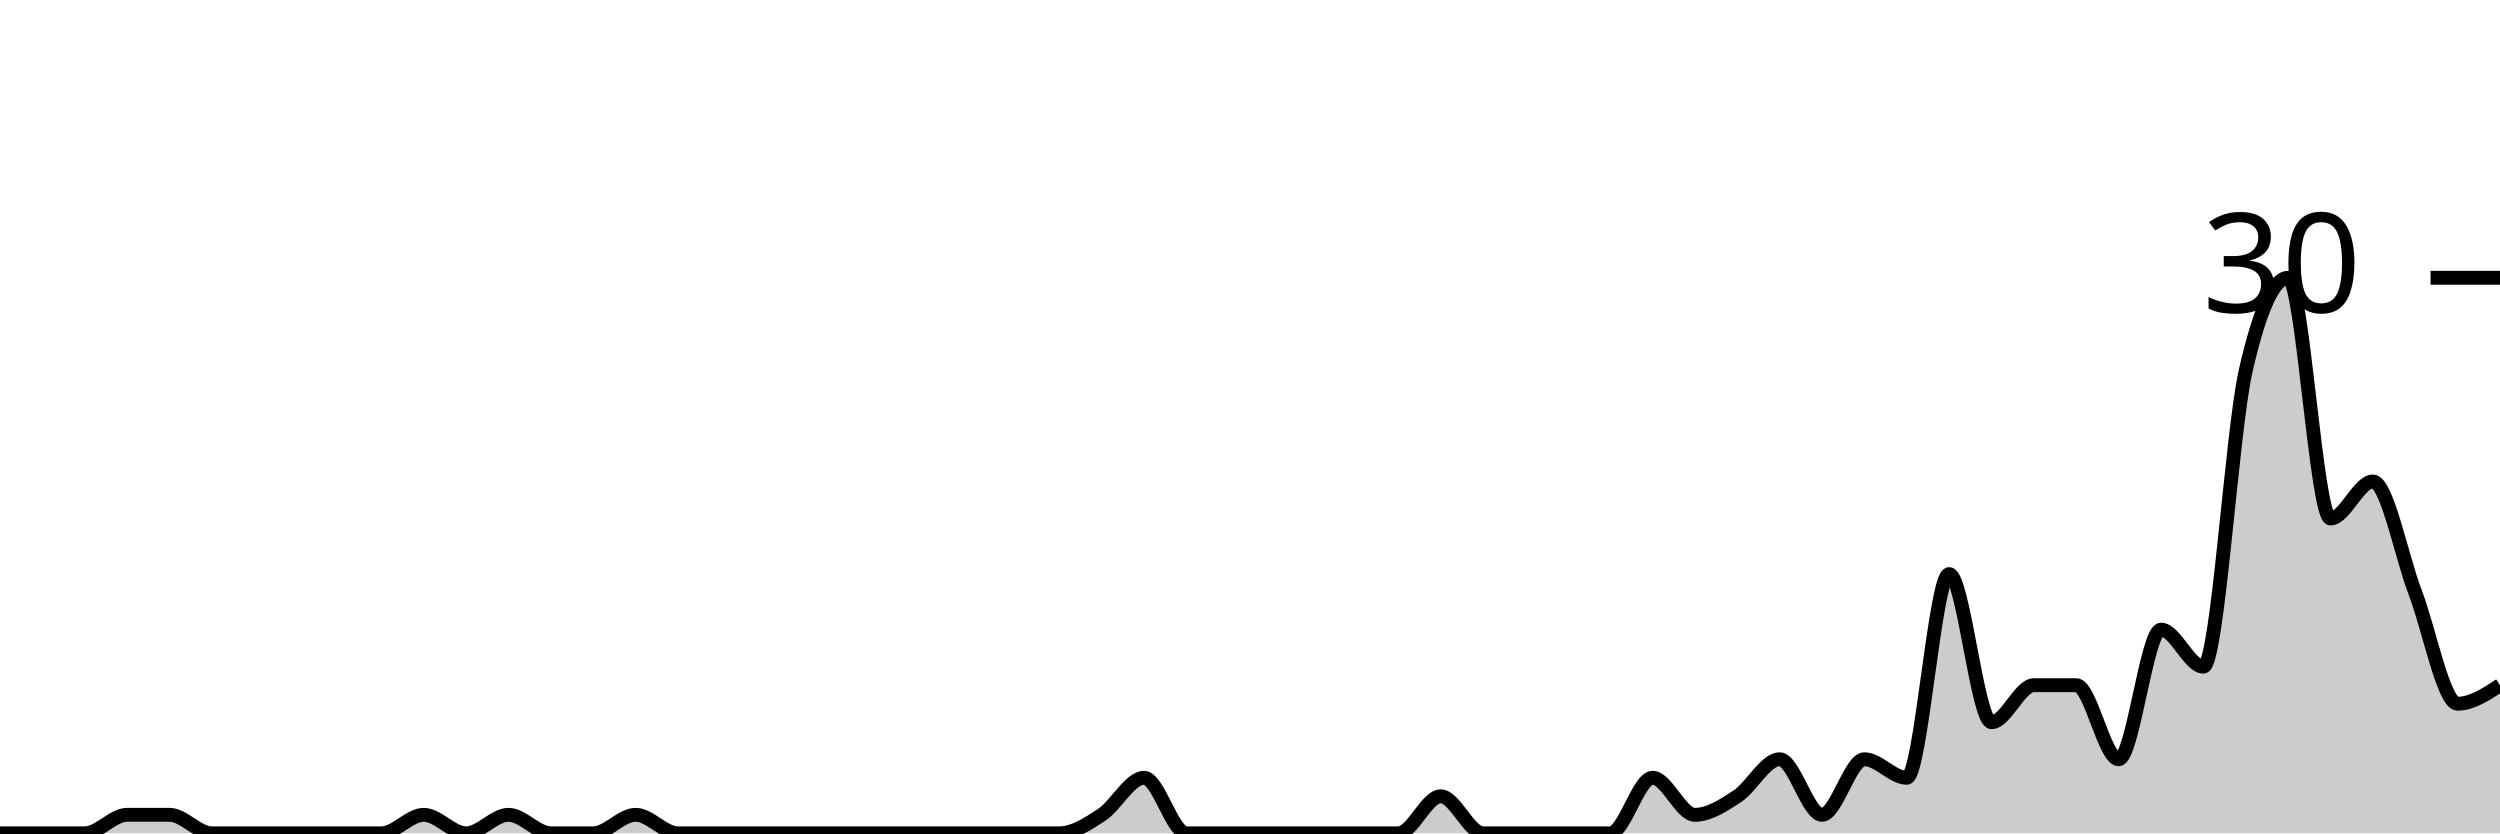
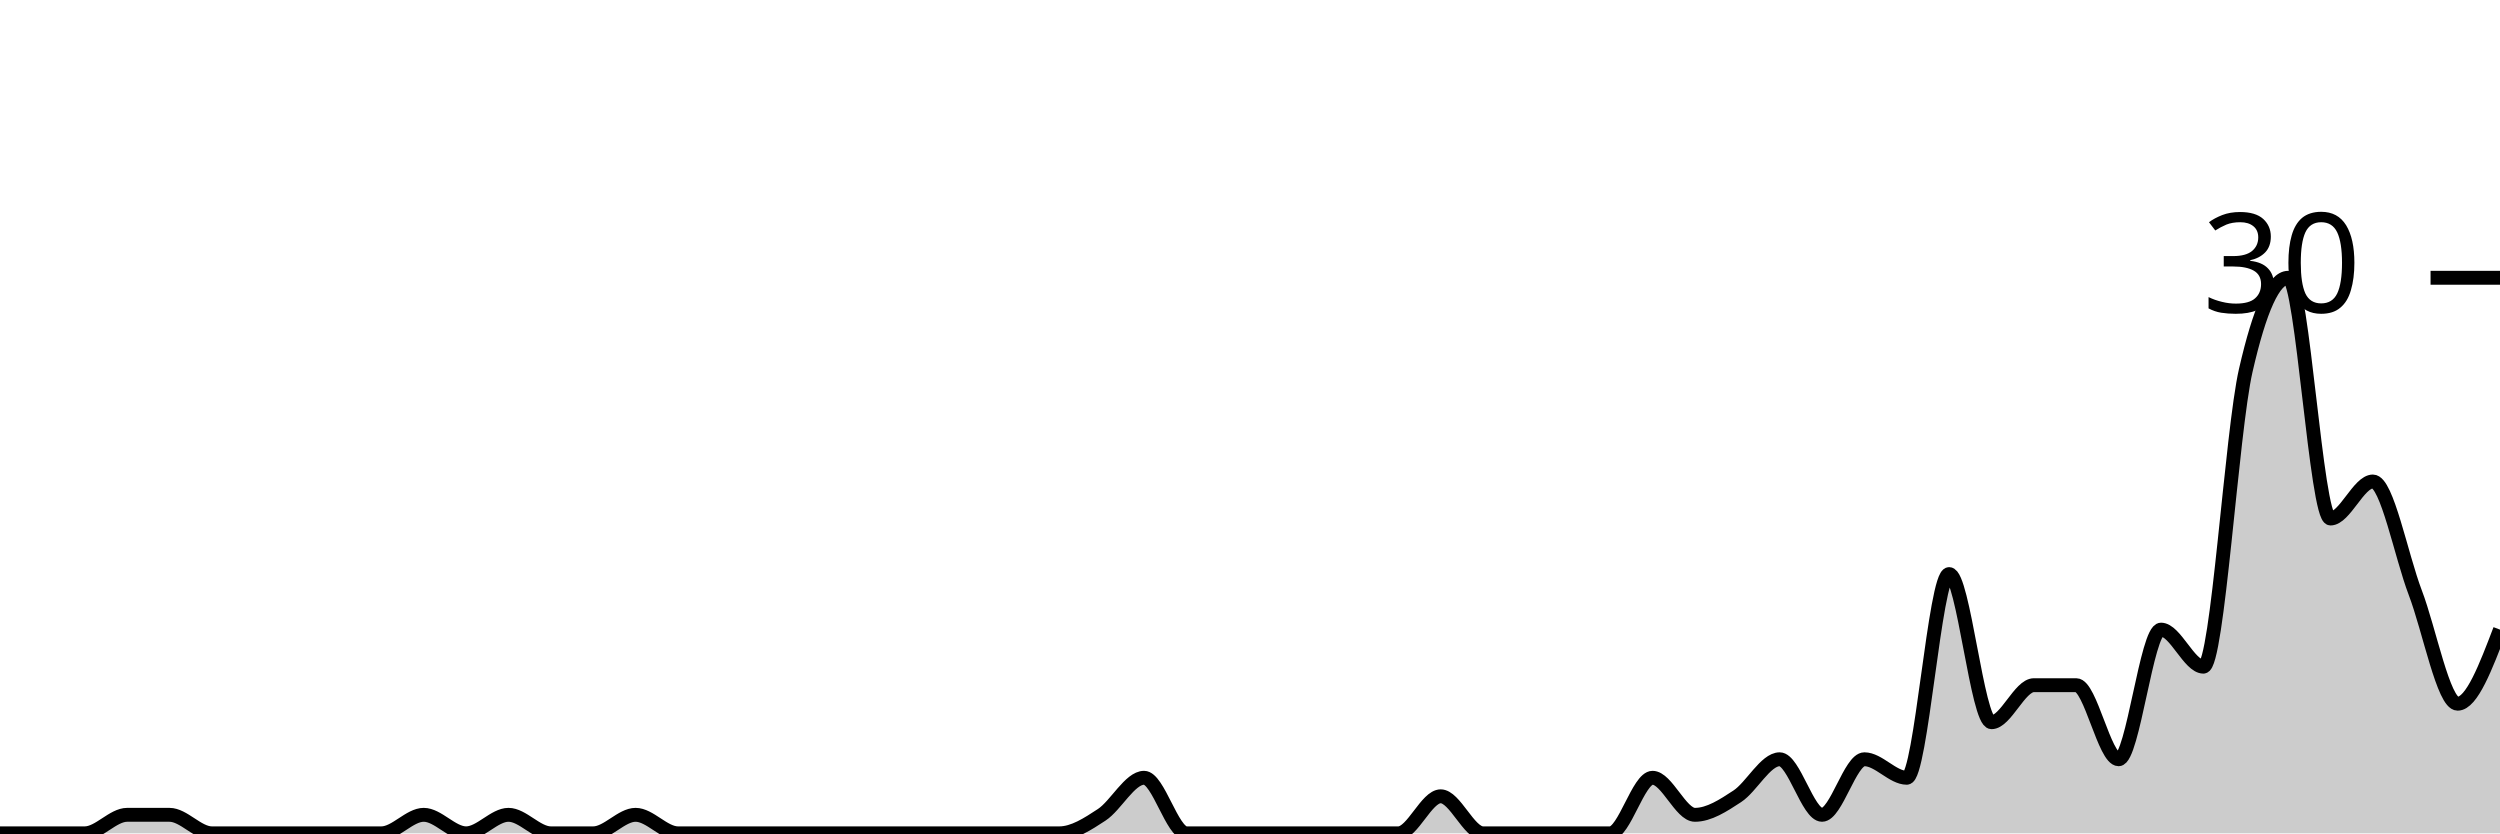
<svg xmlns="http://www.w3.org/2000/svg" viewBox="0 0 180 60">
  <g transform="translate(0,20)">
-     <path class="area" fill="rgba(0, 0, 0, 0.2)" d="M0,40C1.017,40,2.034,40,3.051,40C4.068,40,5.085,40,6.102,40C7.119,40,8.136,38.667,9.153,38.667C10.169,38.667,11.186,38.667,12.203,38.667C13.22,38.667,14.237,40,15.254,40C16.271,40,17.288,40,18.305,40C19.322,40,20.339,40,21.356,40C22.373,40,23.39,40,24.407,40C25.424,40,26.441,40,27.458,40C28.475,40,29.492,38.667,30.508,38.667C31.525,38.667,32.542,40,33.559,40C34.576,40,35.593,38.667,36.61,38.667C37.627,38.667,38.644,40,39.661,40C40.678,40,41.695,40,42.712,40C43.729,40,44.746,38.667,45.763,38.667C46.78,38.667,47.797,40,48.814,40C49.831,40,50.847,40,51.864,40C52.881,40,53.898,40,54.915,40C55.932,40,56.949,40,57.966,40C58.983,40,60,40,61.017,40C62.034,40,63.051,40,64.068,40C65.085,40,66.102,40,67.119,40C68.136,40,69.153,40,70.169,40C71.186,40,72.203,40,73.22,40C74.237,40,75.254,40,76.271,40C77.288,40,78.305,39.333,79.322,38.667C80.339,38,81.356,36,82.373,36C83.39,36,84.407,40,85.424,40C86.441,40,87.458,40,88.475,40C89.492,40,90.508,40,91.525,40C92.542,40,93.559,40,94.576,40C95.593,40,96.61,40,97.627,40C98.644,40,99.661,40,100.678,40C101.695,40,102.712,37.333,103.729,37.333C104.746,37.333,105.763,40,106.78,40C107.797,40,108.814,40,109.831,40C110.847,40,111.864,40,112.881,40C113.898,40,114.915,40,115.932,40C116.949,40,117.966,36,118.983,36C120,36,121.017,38.667,122.034,38.667C123.051,38.667,124.068,38,125.085,37.333C126.102,36.667,127.119,34.667,128.136,34.667C129.153,34.667,130.169,38.667,131.186,38.667C132.203,38.667,133.22,34.667,134.237,34.667C135.254,34.667,136.271,36,137.288,36C138.305,36,139.322,21.333,140.339,21.333C141.356,21.333,142.373,32,143.39,32C144.407,32,145.424,29.333,146.441,29.333C147.458,29.333,148.475,29.333,149.492,29.333C150.508,29.333,151.525,34.667,152.542,34.667C153.559,34.667,154.576,25.333,155.593,25.333C156.61,25.333,157.627,28,158.644,28C159.661,28,160.678,11.111,161.695,6.667C162.712,2.222,163.729,0,164.746,0C165.763,0,166.78,17.333,167.797,17.333C168.814,17.333,169.831,14.667,170.847,14.667C171.864,14.667,172.881,20,173.898,22.667C174.915,25.333,175.932,30.667,176.949,30.667C177.966,30.667,178.983,30,180,29.333L180,40C178.983,40,177.966,40,176.949,40C175.932,40,174.915,40,173.898,40C172.881,40,171.864,40,170.847,40C169.831,40,168.814,40,167.797,40C166.78,40,165.763,40,164.746,40C163.729,40,162.712,40,161.695,40C160.678,40,159.661,40,158.644,40C157.627,40,156.61,40,155.593,40C154.576,40,153.559,40,152.542,40C151.525,40,150.508,40,149.492,40C148.475,40,147.458,40,146.441,40C145.424,40,144.407,40,143.39,40C142.373,40,141.356,40,140.339,40C139.322,40,138.305,40,137.288,40C136.271,40,135.254,40,134.237,40C133.22,40,132.203,40,131.186,40C130.169,40,129.153,40,128.136,40C127.119,40,126.102,40,125.085,40C124.068,40,123.051,40,122.034,40C121.017,40,120,40,118.983,40C117.966,40,116.949,40,115.932,40C114.915,40,113.898,40,112.881,40C111.864,40,110.847,40,109.831,40C108.814,40,107.797,40,106.78,40C105.763,40,104.746,40,103.729,40C102.712,40,101.695,40,100.678,40C99.661,40,98.644,40,97.627,40C96.61,40,95.593,40,94.576,40C93.559,40,92.542,40,91.525,40C90.508,40,89.492,40,88.475,40C87.458,40,86.441,40,85.424,40C84.407,40,83.39,40,82.373,40C81.356,40,80.339,40,79.322,40C78.305,40,77.288,40,76.271,40C75.254,40,74.237,40,73.22,40C72.203,40,71.186,40,70.169,40C69.153,40,68.136,40,67.119,40C66.102,40,65.085,40,64.068,40C63.051,40,62.034,40,61.017,40C60,40,58.983,40,57.966,40C56.949,40,55.932,40,54.915,40C53.898,40,52.881,40,51.864,40C50.847,40,49.831,40,48.814,40C47.797,40,46.78,40,45.763,40C44.746,40,43.729,40,42.712,40C41.695,40,40.678,40,39.661,40C38.644,40,37.627,40,36.61,40C35.593,40,34.576,40,33.559,40C32.542,40,31.525,40,30.508,40C29.492,40,28.475,40,27.458,40C26.441,40,25.424,40,24.407,40C23.39,40,22.373,40,21.356,40C20.339,40,19.322,40,18.305,40C17.288,40,16.271,40,15.254,40C14.237,40,13.22,40,12.203,40C11.186,40,10.169,40,9.153,40C8.136,40,7.119,40,6.102,40C5.085,40,4.068,40,3.051,40C2.034,40,1.017,40,0,40Z" />
-     <path class="line" stroke="black" fill="none" d="M0,40C1.017,40,2.034,40,3.051,40C4.068,40,5.085,40,6.102,40C7.119,40,8.136,38.667,9.153,38.667C10.169,38.667,11.186,38.667,12.203,38.667C13.22,38.667,14.237,40,15.254,40C16.271,40,17.288,40,18.305,40C19.322,40,20.339,40,21.356,40C22.373,40,23.39,40,24.407,40C25.424,40,26.441,40,27.458,40C28.475,40,29.492,38.667,30.508,38.667C31.525,38.667,32.542,40,33.559,40C34.576,40,35.593,38.667,36.61,38.667C37.627,38.667,38.644,40,39.661,40C40.678,40,41.695,40,42.712,40C43.729,40,44.746,38.667,45.763,38.667C46.78,38.667,47.797,40,48.814,40C49.831,40,50.847,40,51.864,40C52.881,40,53.898,40,54.915,40C55.932,40,56.949,40,57.966,40C58.983,40,60,40,61.017,40C62.034,40,63.051,40,64.068,40C65.085,40,66.102,40,67.119,40C68.136,40,69.153,40,70.169,40C71.186,40,72.203,40,73.22,40C74.237,40,75.254,40,76.271,40C77.288,40,78.305,39.333,79.322,38.667C80.339,38,81.356,36,82.373,36C83.39,36,84.407,40,85.424,40C86.441,40,87.458,40,88.475,40C89.492,40,90.508,40,91.525,40C92.542,40,93.559,40,94.576,40C95.593,40,96.61,40,97.627,40C98.644,40,99.661,40,100.678,40C101.695,40,102.712,37.333,103.729,37.333C104.746,37.333,105.763,40,106.78,40C107.797,40,108.814,40,109.831,40C110.847,40,111.864,40,112.881,40C113.898,40,114.915,40,115.932,40C116.949,40,117.966,36,118.983,36C120,36,121.017,38.667,122.034,38.667C123.051,38.667,124.068,38,125.085,37.333C126.102,36.667,127.119,34.667,128.136,34.667C129.153,34.667,130.169,38.667,131.186,38.667C132.203,38.667,133.22,34.667,134.237,34.667C135.254,34.667,136.271,36,137.288,36C138.305,36,139.322,21.333,140.339,21.333C141.356,21.333,142.373,32,143.39,32C144.407,32,145.424,29.333,146.441,29.333C147.458,29.333,148.475,29.333,149.492,29.333C150.508,29.333,151.525,34.667,152.542,34.667C153.559,34.667,154.576,25.333,155.593,25.333C156.61,25.333,157.627,28,158.644,28C159.661,28,160.678,11.111,161.695,6.667C162.712,2.222,163.729,0,164.746,0C165.763,0,166.78,17.333,167.797,17.333C168.814,17.333,169.831,14.667,170.847,14.667C171.864,14.667,172.881,20,173.898,22.667C174.915,25.333,175.932,30.667,176.949,30.667C177.966,30.667,178.983,30,180,29.333" />
+     <path class="area" fill="rgba(0, 0, 0, 0.2)" d="M0,40C1.017,40,2.034,40,3.051,40C4.068,40,5.085,40,6.102,40C7.119,40,8.136,38.667,9.153,38.667C10.169,38.667,11.186,38.667,12.203,38.667C13.22,38.667,14.237,40,15.254,40C16.271,40,17.288,40,18.305,40C19.322,40,20.339,40,21.356,40C22.373,40,23.39,40,24.407,40C25.424,40,26.441,40,27.458,40C28.475,40,29.492,38.667,30.508,38.667C31.525,38.667,32.542,40,33.559,40C34.576,40,35.593,38.667,36.61,38.667C37.627,38.667,38.644,40,39.661,40C40.678,40,41.695,40,42.712,40C43.729,40,44.746,38.667,45.763,38.667C46.78,38.667,47.797,40,48.814,40C49.831,40,50.847,40,51.864,40C52.881,40,53.898,40,54.915,40C55.932,40,56.949,40,57.966,40C58.983,40,60,40,61.017,40C62.034,40,63.051,40,64.068,40C65.085,40,66.102,40,67.119,40C68.136,40,69.153,40,70.169,40C71.186,40,72.203,40,73.22,40C74.237,40,75.254,40,76.271,40C77.288,40,78.305,39.333,79.322,38.667C80.339,38,81.356,36,82.373,36C83.39,36,84.407,40,85.424,40C86.441,40,87.458,40,88.475,40C89.492,40,90.508,40,91.525,40C92.542,40,93.559,40,94.576,40C95.593,40,96.61,40,97.627,40C98.644,40,99.661,40,100.678,40C101.695,40,102.712,37.333,103.729,37.333C104.746,37.333,105.763,40,106.78,40C107.797,40,108.814,40,109.831,40C110.847,40,111.864,40,112.881,40C113.898,40,114.915,40,115.932,40C116.949,40,117.966,36,118.983,36C120,36,121.017,38.667,122.034,38.667C123.051,38.667,124.068,38,125.085,37.333C126.102,36.667,127.119,34.667,128.136,34.667C129.153,34.667,130.169,38.667,131.186,38.667C132.203,38.667,133.22,34.667,134.237,34.667C135.254,34.667,136.271,36,137.288,36C138.305,36,139.322,21.333,140.339,21.333C141.356,21.333,142.373,32,143.39,32C144.407,32,145.424,29.333,146.441,29.333C147.458,29.333,148.475,29.333,149.492,29.333C150.508,29.333,151.525,34.667,152.542,34.667C153.559,34.667,154.576,25.333,155.593,25.333C156.61,25.333,157.627,28,158.644,28C159.661,28,160.678,11.111,161.695,6.667C162.712,2.222,163.729,0,164.746,0C165.763,0,166.78,17.333,167.797,17.333C168.814,17.333,169.831,14.667,170.847,14.667C171.864,14.667,172.881,20,173.898,22.667C174.915,25.333,175.932,30.667,176.949,30.667C177.966,30.667,178.983,28,180,25.333L180,40C178.983,40,177.966,40,176.949,40C175.932,40,174.915,40,173.898,40C172.881,40,171.864,40,170.847,40C169.831,40,168.814,40,167.797,40C166.78,40,165.763,40,164.746,40C163.729,40,162.712,40,161.695,40C160.678,40,159.661,40,158.644,40C157.627,40,156.61,40,155.593,40C154.576,40,153.559,40,152.542,40C151.525,40,150.508,40,149.492,40C148.475,40,147.458,40,146.441,40C145.424,40,144.407,40,143.39,40C142.373,40,141.356,40,140.339,40C139.322,40,138.305,40,137.288,40C136.271,40,135.254,40,134.237,40C133.22,40,132.203,40,131.186,40C130.169,40,129.153,40,128.136,40C127.119,40,126.102,40,125.085,40C124.068,40,123.051,40,122.034,40C121.017,40,120,40,118.983,40C117.966,40,116.949,40,115.932,40C114.915,40,113.898,40,112.881,40C111.864,40,110.847,40,109.831,40C108.814,40,107.797,40,106.78,40C105.763,40,104.746,40,103.729,40C102.712,40,101.695,40,100.678,40C99.661,40,98.644,40,97.627,40C96.61,40,95.593,40,94.576,40C93.559,40,92.542,40,91.525,40C90.508,40,89.492,40,88.475,40C87.458,40,86.441,40,85.424,40C84.407,40,83.39,40,82.373,40C81.356,40,80.339,40,79.322,40C78.305,40,77.288,40,76.271,40C75.254,40,74.237,40,73.22,40C72.203,40,71.186,40,70.169,40C69.153,40,68.136,40,67.119,40C66.102,40,65.085,40,64.068,40C63.051,40,62.034,40,61.017,40C60,40,58.983,40,57.966,40C56.949,40,55.932,40,54.915,40C53.898,40,52.881,40,51.864,40C50.847,40,49.831,40,48.814,40C47.797,40,46.78,40,45.763,40C44.746,40,43.729,40,42.712,40C41.695,40,40.678,40,39.661,40C38.644,40,37.627,40,36.61,40C35.593,40,34.576,40,33.559,40C32.542,40,31.525,40,30.508,40C29.492,40,28.475,40,27.458,40C26.441,40,25.424,40,24.407,40C23.39,40,22.373,40,21.356,40C20.339,40,19.322,40,18.305,40C17.288,40,16.271,40,15.254,40C14.237,40,13.22,40,12.203,40C11.186,40,10.169,40,9.153,40C8.136,40,7.119,40,6.102,40C5.085,40,4.068,40,3.051,40C2.034,40,1.017,40,0,40Z" />
+     <path class="line" stroke="black" fill="none" d="M0,40C1.017,40,2.034,40,3.051,40C4.068,40,5.085,40,6.102,40C7.119,40,8.136,38.667,9.153,38.667C10.169,38.667,11.186,38.667,12.203,38.667C13.22,38.667,14.237,40,15.254,40C16.271,40,17.288,40,18.305,40C19.322,40,20.339,40,21.356,40C22.373,40,23.39,40,24.407,40C25.424,40,26.441,40,27.458,40C28.475,40,29.492,38.667,30.508,38.667C31.525,38.667,32.542,40,33.559,40C34.576,40,35.593,38.667,36.61,38.667C37.627,38.667,38.644,40,39.661,40C40.678,40,41.695,40,42.712,40C43.729,40,44.746,38.667,45.763,38.667C46.78,38.667,47.797,40,48.814,40C49.831,40,50.847,40,51.864,40C52.881,40,53.898,40,54.915,40C55.932,40,56.949,40,57.966,40C58.983,40,60,40,61.017,40C62.034,40,63.051,40,64.068,40C65.085,40,66.102,40,67.119,40C68.136,40,69.153,40,70.169,40C71.186,40,72.203,40,73.22,40C74.237,40,75.254,40,76.271,40C77.288,40,78.305,39.333,79.322,38.667C80.339,38,81.356,36,82.373,36C83.39,36,84.407,40,85.424,40C86.441,40,87.458,40,88.475,40C89.492,40,90.508,40,91.525,40C92.542,40,93.559,40,94.576,40C95.593,40,96.61,40,97.627,40C98.644,40,99.661,40,100.678,40C101.695,40,102.712,37.333,103.729,37.333C104.746,37.333,105.763,40,106.78,40C107.797,40,108.814,40,109.831,40C110.847,40,111.864,40,112.881,40C113.898,40,114.915,40,115.932,40C116.949,40,117.966,36,118.983,36C120,36,121.017,38.667,122.034,38.667C123.051,38.667,124.068,38,125.085,37.333C126.102,36.667,127.119,34.667,128.136,34.667C129.153,34.667,130.169,38.667,131.186,38.667C132.203,38.667,133.22,34.667,134.237,34.667C135.254,34.667,136.271,36,137.288,36C138.305,36,139.322,21.333,140.339,21.333C141.356,21.333,142.373,32,143.39,32C144.407,32,145.424,29.333,146.441,29.333C147.458,29.333,148.475,29.333,149.492,29.333C150.508,29.333,151.525,34.667,152.542,34.667C153.559,34.667,154.576,25.333,155.593,25.333C156.61,25.333,157.627,28,158.644,28C159.661,28,160.678,11.111,161.695,6.667C162.712,2.222,163.729,0,164.746,0C165.763,0,166.78,17.333,167.797,17.333C168.814,17.333,169.831,14.667,170.847,14.667C171.864,14.667,172.881,20,173.898,22.667C174.915,25.333,175.932,30.667,176.949,30.667C177.966,30.667,178.983,28,180,25.333" />
    <path class="axis-ceiling" stroke-width="1" stroke="black" fill="none" d="M175,0L180,0" />
    <text class="axis-ceiling-label" font-family="sans-serif" text-anchor="end" font-size="10px" x="170" y="2.5">30</text>
  </g>
</svg>
